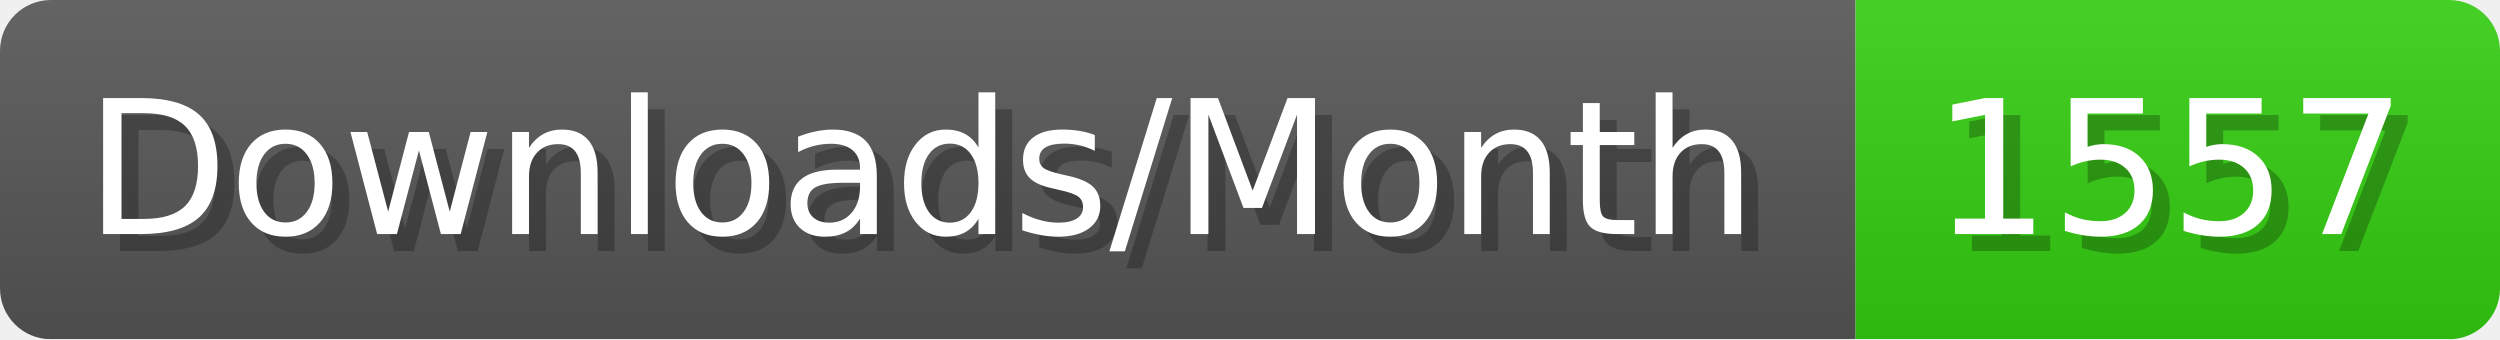
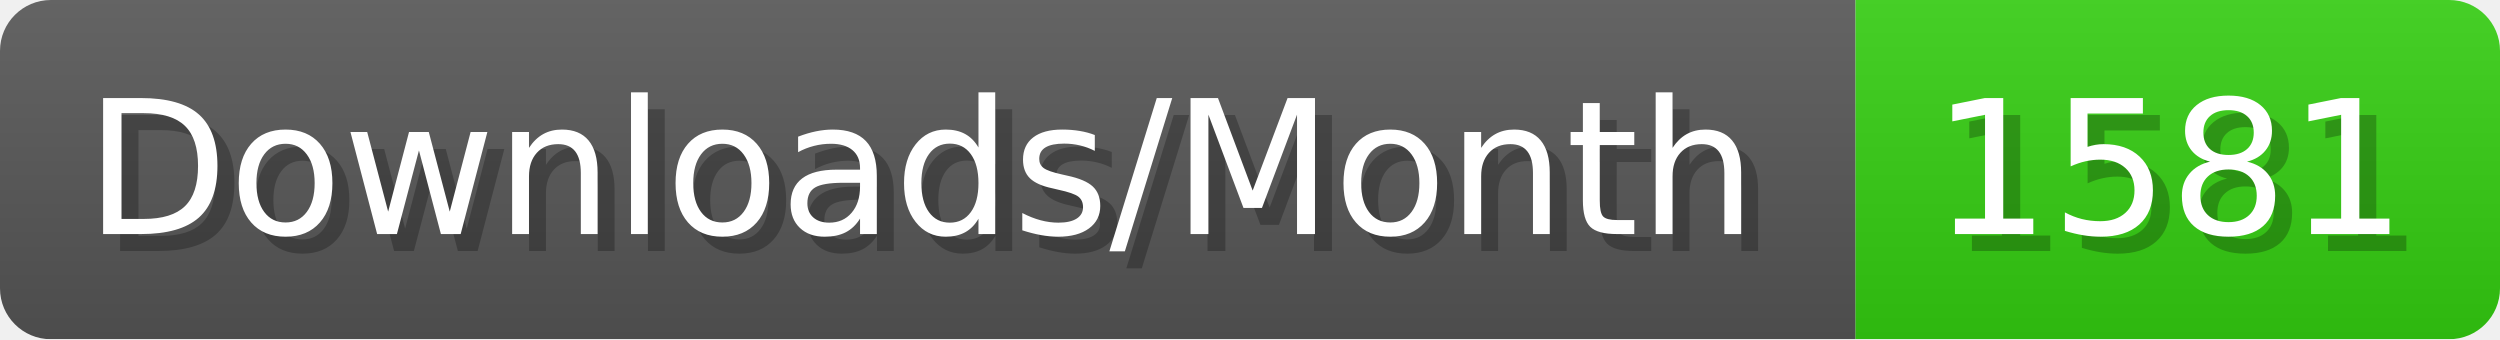
- <svg xmlns="http://www.w3.org/2000/svg" width="147.4" height="20" viewBox="0 0 1474 200" role="img" aria-label="Downloads/Month: 1557">
+ <svg xmlns="http://www.w3.org/2000/svg" width="147.4" height="20" viewBox="0 0 1474 200" role="img" aria-label="Downloads/Month: 1581">
  <linearGradient id="YlXUI" x2="0" y2="100%">
    <stop offset="0" stop-opacity=".1" stop-color="#EEE" />
    <stop offset="1" stop-opacity=".1" />
  </linearGradient>
  <mask id="JHhop">
    <rect width="1474" height="200" rx="30" fill="#FFF" />
  </mask>
  <g mask="url(#JHhop)">
    <rect width="1094" height="200" fill="#555" />
    <rect width="380" height="200" fill="#3C1" x="1094" />
    <rect width="1474" height="200" fill="url(#YlXUI)" />
  </g>
  <g aria-hidden="true" fill="#fff" text-anchor="start" font-family="Verdana,DejaVu Sans,sans-serif" font-size="110">
    <text x="60" y="148" textLength="994" fill="#000" opacity="0.25">Downloads/Month</text>
    <text x="50" y="138" textLength="994">Downloads/Month</text>
-     <text x="1149" y="148" textLength="280" fill="#000" opacity="0.25">1557</text>
-     <text x="1139" y="138" textLength="280">1557</text>
+     <text x="1149" y="148" textLength="280" fill="#000" opacity="0.25">1581</text>
+     <text x="1139" y="138" textLength="280">1581</text>
  </g>
</svg>
